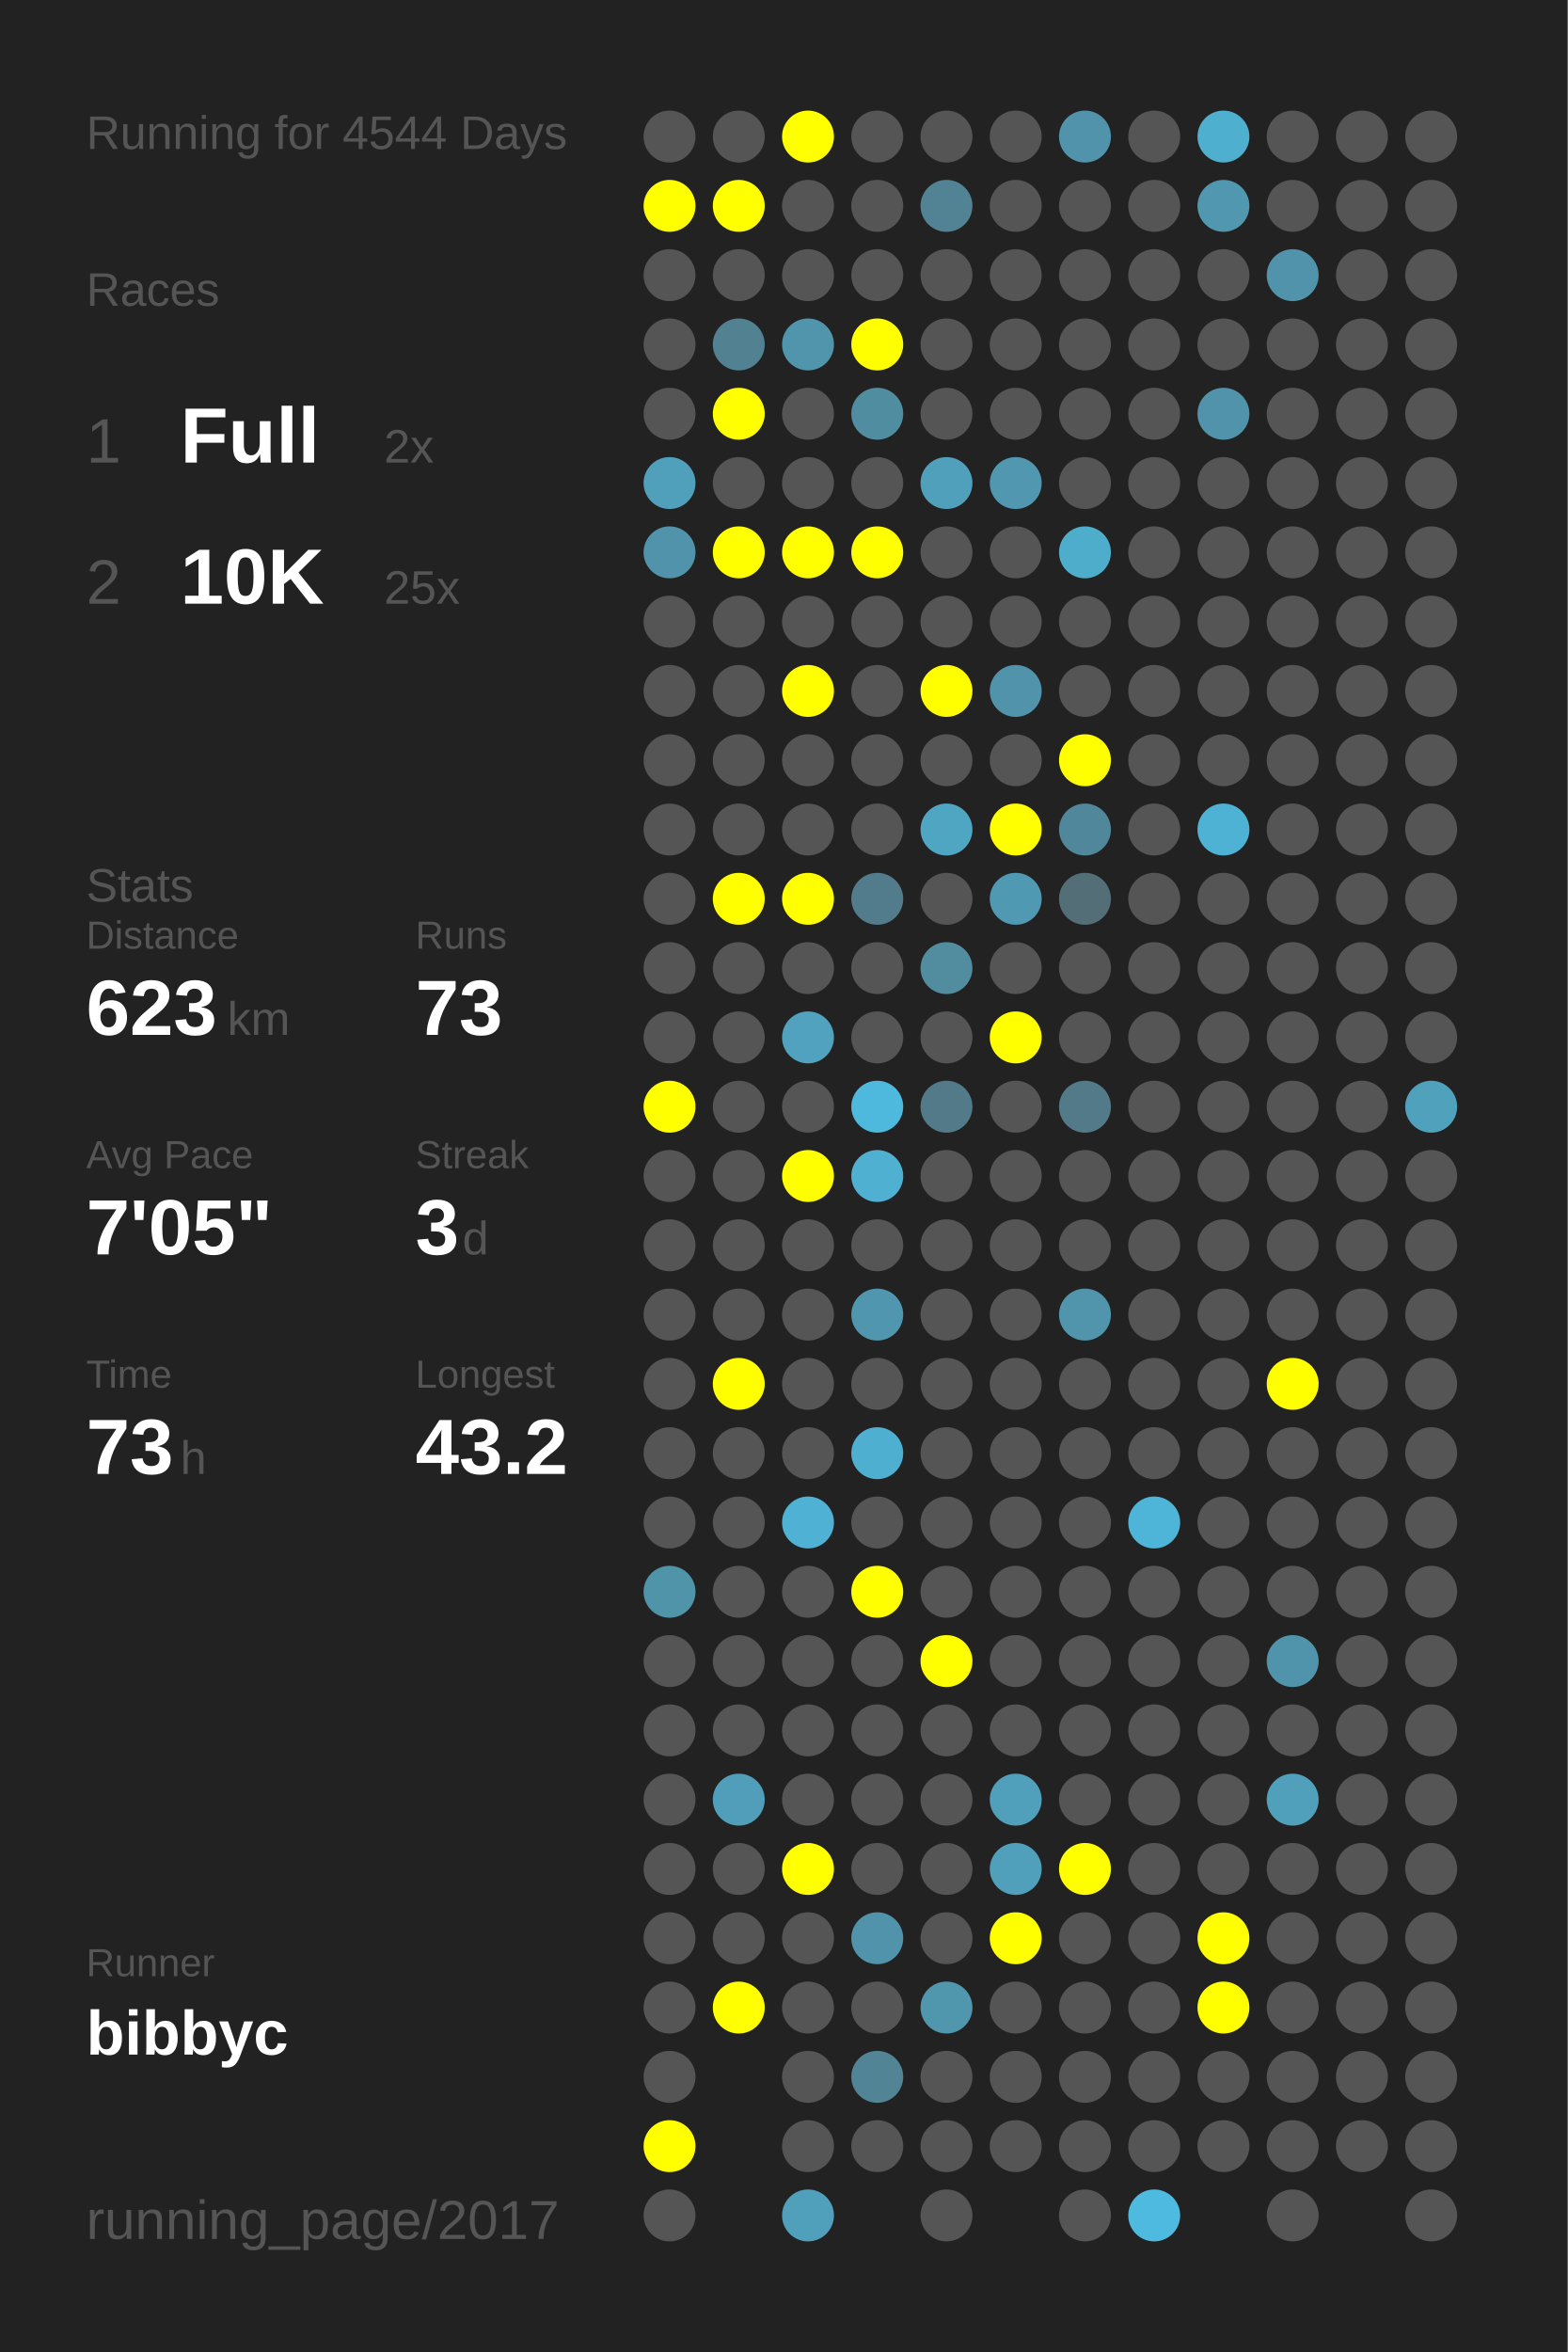
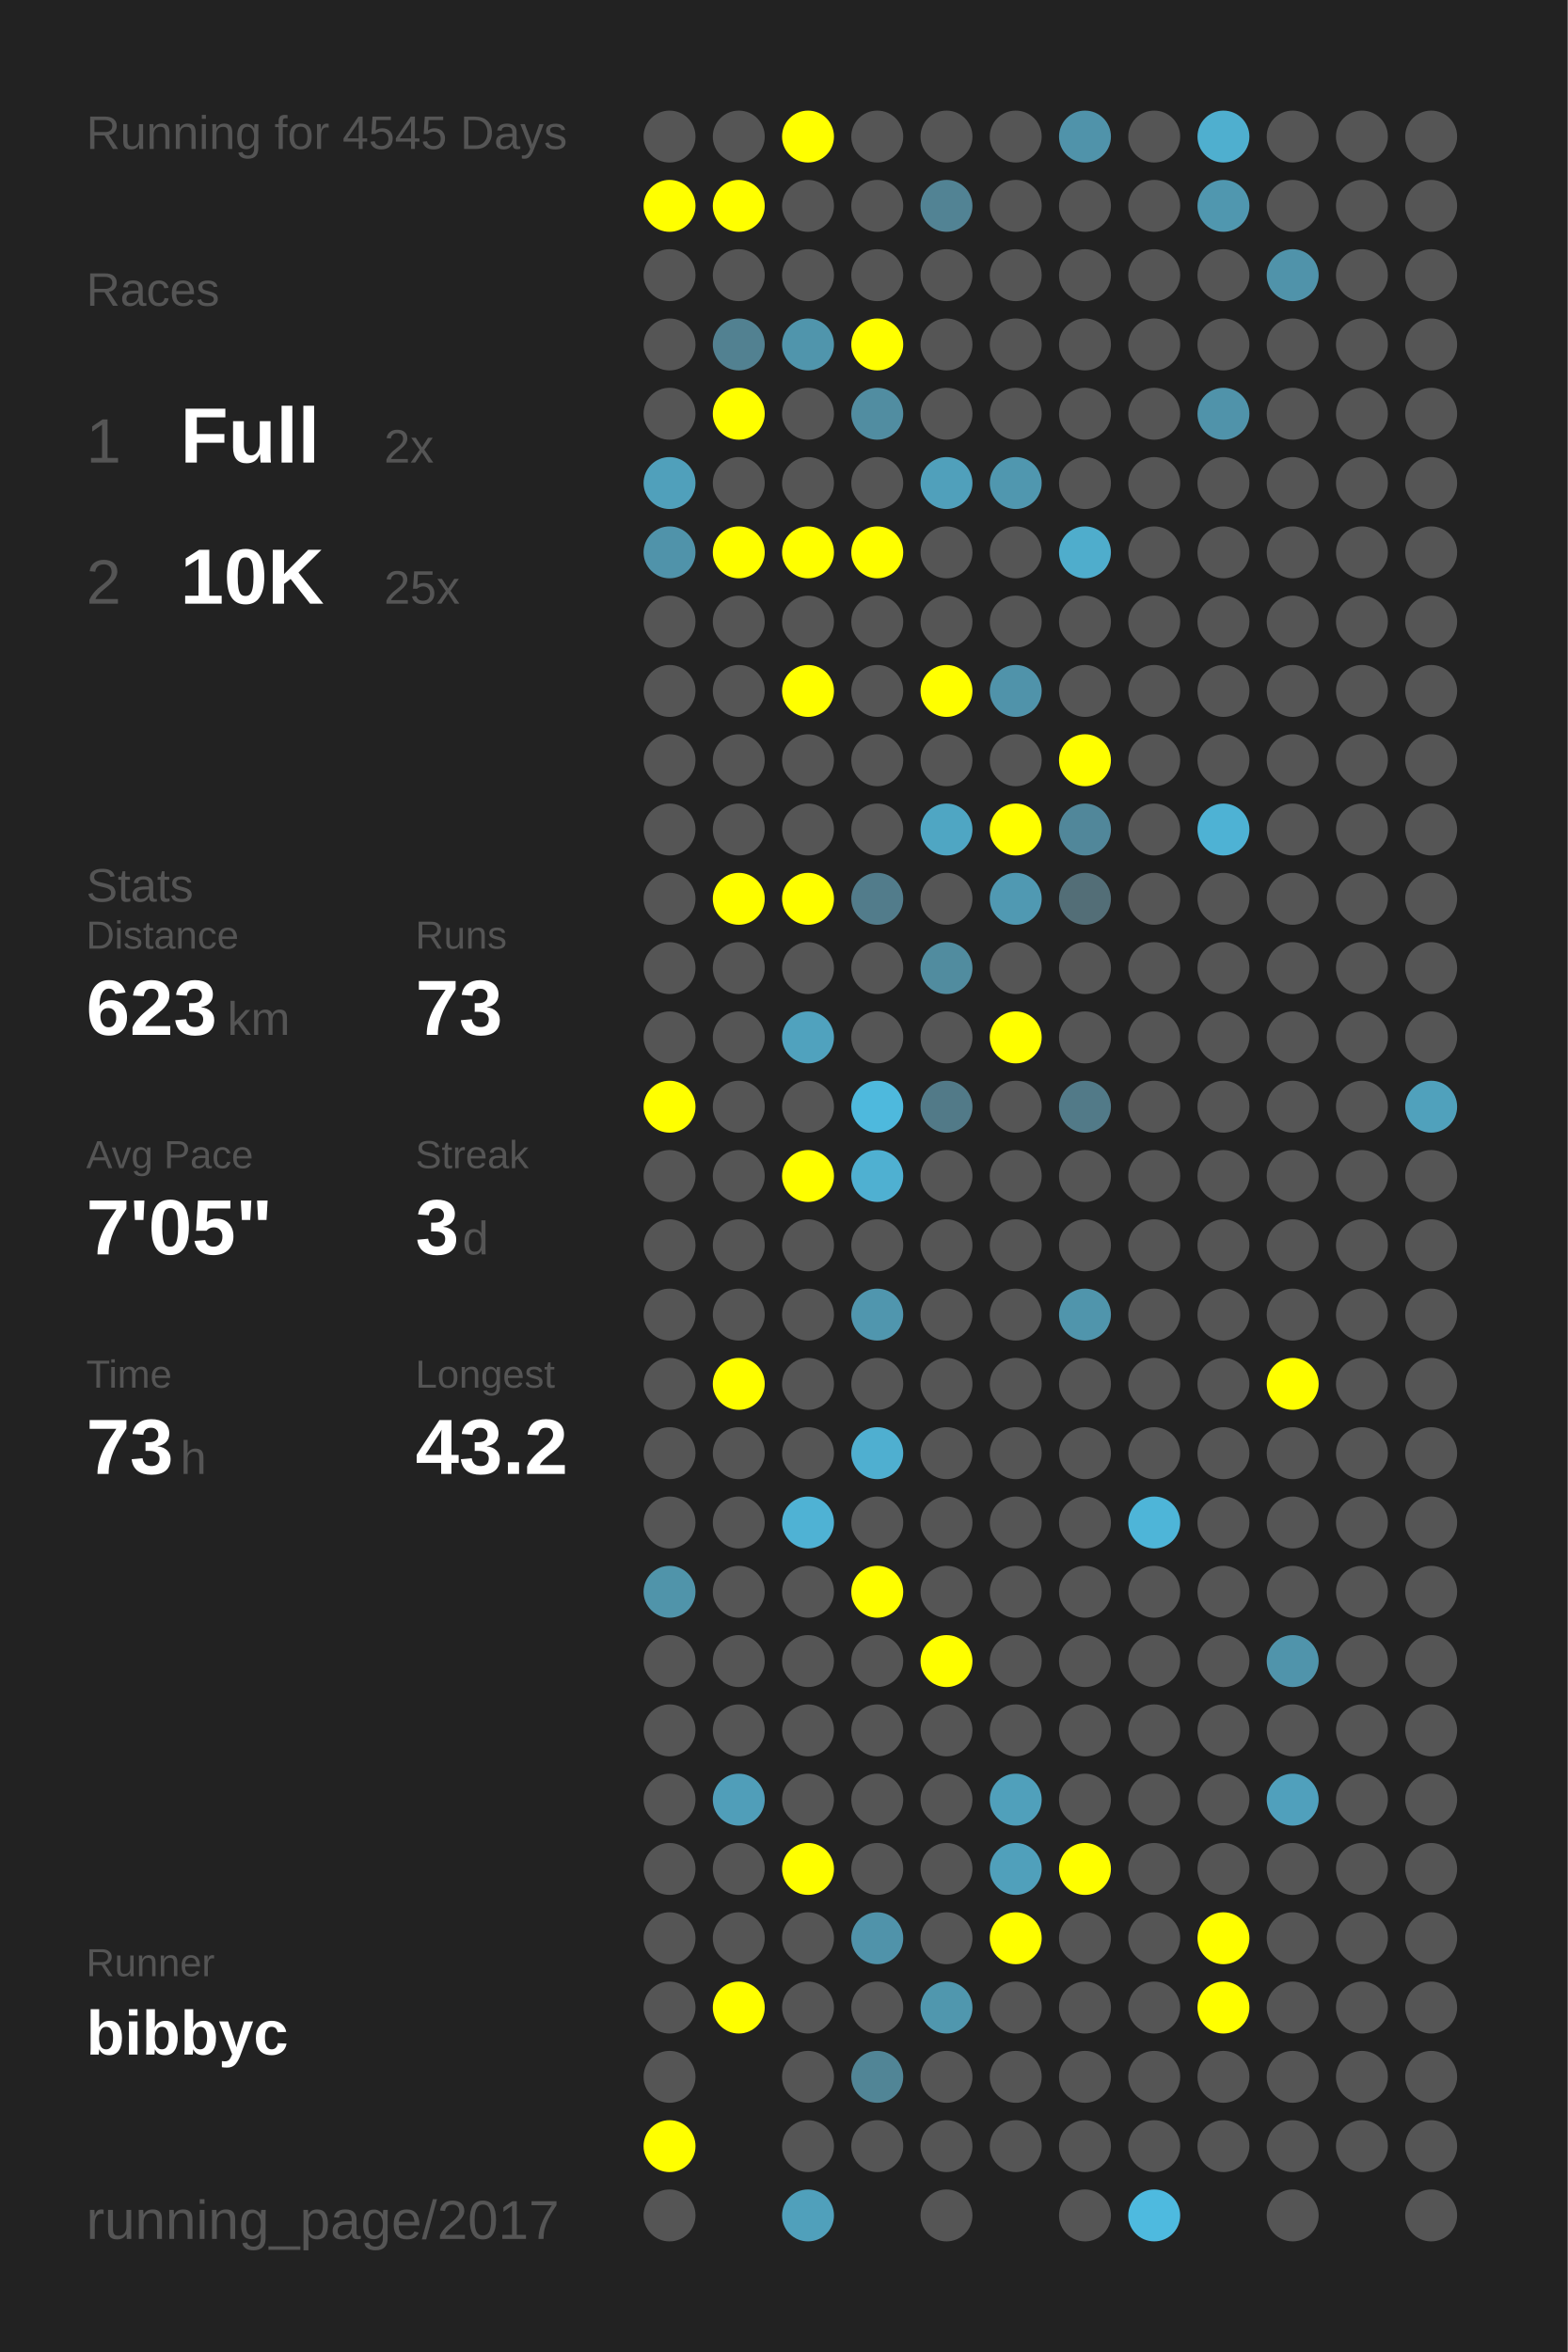
<svg xmlns="http://www.w3.org/2000/svg" baseProfile="full" height="300mm" version="1.1" viewBox="0,0,200,300" width="200mm">
  <defs />
  <rect fill="#222222" height="300" width="200" x="0" y="0" />
-   <text fill="#555555" style="font-size:6px; font-family:Arial;" x="11" y="19">Running for 4544 Days</text>
+   <text fill="#555555" style="font-size:6px; font-family:Arial;" x="11" y="19">Running for 4545 Days</text>
  <text fill="#555555" style="font-size:6px; font-family:Arial;" x="11" y="39">Races</text>
  <text fill="#555555" style="font-size:8px; font-family:Arial;" x="11" y="59">1</text>
  <text fill="#FFFFFF" style="font-size:10px; font-family:Arial; font-weight:bold;" x="23" y="59">Full</text>
  <text fill="#555555" style="font-size:6px; font-family:Arial;" x="49" y="59">2x</text>
  <text fill="#555555" style="font-size:8px; font-family:Arial;" x="11" y="77">2</text>
  <text fill="#FFFFFF" style="font-size:10px; font-family:Arial; font-weight:bold;" x="23" y="77">10K</text>
  <text fill="#555555" style="font-size:6px; font-family:Arial;" x="49" y="77">25x</text>
  <text fill="#555555" style="font-size:6px; font-family:Arial;" x="11" y="115">Stats</text>
  <text fill="#555555" style="font-size:5px; font-family:Arial;" x="11" y="121">Distance</text>
  <text fill="#FFFFFF" style="font-size:10px; font-family:Arial; font-weight:bold;" x="11" y="132">623</text>
  <text fill="#555555" style="font-size:6px; font-family:Arial;" x="29" y="132">km</text>
  <text fill="#555555" style="font-size:5px; font-family:Arial;" x="53" y="121">Runs</text>
  <text fill="#FFFFFF" style="font-size:10px; font-family:Arial; font-weight:bold;" x="53" y="132">73</text>
  <text fill="#555555" style="font-size:5px; font-family:Arial;" x="11" y="149">Avg Pace</text>
  <text fill="#FFFFFF" style="font-size:10px; font-family:Arial; font-weight:bold;" x="11" y="160">7'05"</text>
  <text fill="#555555" style="font-size:5px; font-family:Arial;" x="53" y="149">Streak</text>
  <text fill="#FFFFFF" style="font-size:10px; font-family:Arial; font-weight:bold;" x="53" y="160">3</text>
  <text fill="#555555" style="font-size:6px; font-family:Arial;" x="59" y="160">d</text>
  <text fill="#555555" style="font-size:5px; font-family:Arial;" x="11" y="177">Time</text>
  <text fill="#FFFFFF" style="font-size:10px; font-family:Arial; font-weight:bold;" x="11" y="188">73</text>
  <text fill="#555555" style="font-size:6px; font-family:Arial;" x="23" y="188">h</text>
  <text fill="#555555" style="font-size:5px; font-family:Arial;" x="53" y="177">Longest</text>
  <text fill="#FFFFFF" style="font-size:10px; font-family:Arial; font-weight:bold;" x="53" y="188">43.2</text>
  <text fill="#555555" style="font-size:5px; font-family:Arial;" x="11" y="252.065">Runner</text>
  <text fill="#FFFFFF" style="font-size:8px; font-family:Arial; font-weight:bold;" x="11" y="262.065">bibbyc</text>
  <text fill="#555555" style="font-size:7px; font-family:Arial;" x="11" y="285.581">running_page/2017</text>
  <circle cx="85.417" cy="17.419" fill="#555555" r="3.312" />
  <circle cx="85.417" cy="26.258" fill="#FFFF00" r="3.312" />
  <circle cx="85.417" cy="35.097" fill="#555555" r="3.312" />
  <circle cx="85.417" cy="43.935" fill="#555555" r="3.312" />
  <circle cx="85.417" cy="52.774" fill="#555555" r="3.312" />
  <circle cx="85.417" cy="61.613" fill="#50a0bb" r="3.312" />
  <circle cx="85.417" cy="70.452" fill="#5093aa" r="3.312" />
  <circle cx="85.417" cy="79.29" fill="#555555" r="3.312" />
  <circle cx="85.417" cy="88.129" fill="#555555" r="3.312" />
  <circle cx="85.417" cy="96.968" fill="#555555" r="3.312" />
  <circle cx="85.417" cy="105.806" fill="#555555" r="3.312" />
  <circle cx="85.417" cy="114.645" fill="#555555" r="3.312" />
  <circle cx="85.417" cy="123.484" fill="#555555" r="3.312" />
  <circle cx="85.417" cy="132.323" fill="#555555" r="3.312" />
  <circle cx="85.417" cy="141.161" fill="#FFFF00" r="3.312" />
  <circle cx="85.417" cy="150" fill="#555555" r="3.312" />
  <circle cx="85.417" cy="158.839" fill="#555555" r="3.312" />
  <circle cx="85.417" cy="167.677" fill="#555555" r="3.312" />
  <circle cx="85.417" cy="176.516" fill="#555555" r="3.312" />
  <circle cx="85.417" cy="185.355" fill="#555555" r="3.312" />
  <circle cx="85.417" cy="194.194" fill="#555555" r="3.312" />
  <circle cx="85.417" cy="203.032" fill="#5094aa" r="3.312" />
  <circle cx="85.417" cy="211.871" fill="#555555" r="3.312" />
  <circle cx="85.417" cy="220.71" fill="#555555" r="3.312" />
  <circle cx="85.417" cy="229.548" fill="#555555" r="3.312" />
  <circle cx="85.417" cy="238.387" fill="#555555" r="3.312" />
  <circle cx="85.417" cy="247.226" fill="#555555" r="3.312" />
  <circle cx="85.417" cy="256.065" fill="#555555" r="3.312" />
  <circle cx="85.417" cy="264.903" fill="#555555" r="3.312" />
  <circle cx="85.417" cy="273.742" fill="#FFFF00" r="3.312" />
  <circle cx="85.417" cy="282.581" fill="#555555" r="3.312" />
  <circle cx="94.25" cy="17.419" fill="#555555" r="3.312" />
  <circle cx="94.25" cy="26.258" fill="#FFFF00" r="3.312" />
  <circle cx="94.25" cy="35.097" fill="#555555" r="3.312" />
  <circle cx="94.25" cy="43.935" fill="#528191" r="3.312" />
  <circle cx="94.25" cy="52.774" fill="#FFFF00" r="3.312" />
  <circle cx="94.25" cy="61.613" fill="#555555" r="3.312" />
  <circle cx="94.25" cy="70.452" fill="#FFFF00" r="3.312" />
  <circle cx="94.25" cy="79.29" fill="#555555" r="3.312" />
  <circle cx="94.25" cy="88.129" fill="#555555" r="3.312" />
  <circle cx="94.25" cy="96.968" fill="#555555" r="3.312" />
  <circle cx="94.25" cy="105.806" fill="#555555" r="3.312" />
  <circle cx="94.25" cy="114.645" fill="#FFFF00" r="3.312" />
  <circle cx="94.25" cy="123.484" fill="#555555" r="3.312" />
  <circle cx="94.25" cy="132.323" fill="#555555" r="3.312" />
  <circle cx="94.25" cy="141.161" fill="#555555" r="3.312" />
  <circle cx="94.25" cy="150" fill="#555555" r="3.312" />
  <circle cx="94.25" cy="158.839" fill="#555555" r="3.312" />
  <circle cx="94.25" cy="167.677" fill="#555555" r="3.312" />
  <circle cx="94.25" cy="176.516" fill="#FFFF00" r="3.312" />
  <circle cx="94.25" cy="185.355" fill="#555555" r="3.312" />
  <circle cx="94.25" cy="194.194" fill="#555555" r="3.312" />
  <circle cx="94.25" cy="203.032" fill="#555555" r="3.312" />
  <circle cx="94.25" cy="211.871" fill="#555555" r="3.312" />
  <circle cx="94.25" cy="220.71" fill="#555555" r="3.312" />
  <circle cx="94.25" cy="229.548" fill="#509eb9" r="3.312" />
  <circle cx="94.25" cy="238.387" fill="#555555" r="3.312" />
  <circle cx="94.25" cy="247.226" fill="#555555" r="3.312" />
  <circle cx="94.25" cy="256.065" fill="#FFFF00" r="3.312" />
  <circle cx="103.083" cy="17.419" fill="#FFFF00" r="3.312" />
  <circle cx="103.083" cy="26.258" fill="#555555" r="3.312" />
  <circle cx="103.083" cy="35.097" fill="#555555" r="3.312" />
  <circle cx="103.083" cy="43.935" fill="#5095ac" r="3.312" />
  <circle cx="103.083" cy="52.774" fill="#555555" r="3.312" />
  <circle cx="103.083" cy="61.613" fill="#555555" r="3.312" />
  <circle cx="103.083" cy="70.452" fill="#FFFF00" r="3.312" />
  <circle cx="103.083" cy="79.29" fill="#555555" r="3.312" />
  <circle cx="103.083" cy="88.129" fill="#FFFF00" r="3.312" />
  <circle cx="103.083" cy="96.968" fill="#555555" r="3.312" />
  <circle cx="103.083" cy="105.806" fill="#555555" r="3.312" />
  <circle cx="103.083" cy="114.645" fill="#FFFF00" r="3.312" />
  <circle cx="103.083" cy="123.484" fill="#555555" r="3.312" />
  <circle cx="103.083" cy="132.323" fill="#50a2be" r="3.312" />
  <circle cx="103.083" cy="141.161" fill="#555555" r="3.312" />
  <circle cx="103.083" cy="150" fill="#FFFF00" r="3.312" />
  <circle cx="103.083" cy="158.839" fill="#555555" r="3.312" />
  <circle cx="103.083" cy="167.677" fill="#555555" r="3.312" />
  <circle cx="103.083" cy="176.516" fill="#555555" r="3.312" />
  <circle cx="103.083" cy="185.355" fill="#555555" r="3.312" />
  <circle cx="103.083" cy="194.194" fill="#4fb2d4" r="3.312" />
  <circle cx="103.083" cy="203.032" fill="#555555" r="3.312" />
  <circle cx="103.083" cy="211.871" fill="#555555" r="3.312" />
  <circle cx="103.083" cy="220.71" fill="#555555" r="3.312" />
  <circle cx="103.083" cy="229.548" fill="#555555" r="3.312" />
  <circle cx="103.083" cy="238.387" fill="#FFFF00" r="3.312" />
  <circle cx="103.083" cy="247.226" fill="#555555" r="3.312" />
  <circle cx="103.083" cy="256.065" fill="#555555" r="3.312" />
  <circle cx="103.083" cy="264.903" fill="#555555" r="3.312" />
  <circle cx="103.083" cy="273.742" fill="#555555" r="3.312" />
  <circle cx="103.083" cy="282.581" fill="#50a0bb" r="3.312" />
  <circle cx="111.917" cy="17.419" fill="#555555" r="3.312" />
  <circle cx="111.917" cy="26.258" fill="#555555" r="3.312" />
  <circle cx="111.917" cy="35.097" fill="#555555" r="3.312" />
  <circle cx="111.917" cy="43.935" fill="#FFFF00" r="3.312" />
  <circle cx="111.917" cy="52.774" fill="#518da1" r="3.312" />
  <circle cx="111.917" cy="61.613" fill="#555555" r="3.312" />
  <circle cx="111.917" cy="70.452" fill="#FFFF00" r="3.312" />
  <circle cx="111.917" cy="79.29" fill="#555555" r="3.312" />
  <circle cx="111.917" cy="88.129" fill="#555555" r="3.312" />
  <circle cx="111.917" cy="96.968" fill="#555555" r="3.312" />
  <circle cx="111.917" cy="105.806" fill="#555555" r="3.312" />
  <circle cx="111.917" cy="114.645" fill="#527c8b" r="3.312" />
  <circle cx="111.917" cy="123.484" fill="#555555" r="3.312" />
  <circle cx="111.917" cy="132.323" fill="#555555" r="3.312" />
  <circle cx="111.917" cy="141.161" fill="#4eb9dd" r="3.312" />
  <circle cx="111.917" cy="150" fill="#4fb0d1" r="3.312" />
  <circle cx="111.917" cy="158.839" fill="#555555" r="3.312" />
  <circle cx="111.917" cy="167.677" fill="#5096ae" r="3.312" />
  <circle cx="111.917" cy="176.516" fill="#555555" r="3.312" />
  <circle cx="111.917" cy="185.355" fill="#4fafd0" r="3.312" />
  <circle cx="111.917" cy="194.194" fill="#555555" r="3.312" />
  <circle cx="111.917" cy="203.032" fill="#FFFF00" r="3.312" />
  <circle cx="111.917" cy="211.871" fill="#555555" r="3.312" />
  <circle cx="111.917" cy="220.71" fill="#555555" r="3.312" />
  <circle cx="111.917" cy="229.548" fill="#555555" r="3.312" />
  <circle cx="111.917" cy="238.387" fill="#555555" r="3.312" />
  <circle cx="111.917" cy="247.226" fill="#5093aa" r="3.312" />
  <circle cx="111.917" cy="256.065" fill="#555555" r="3.312" />
  <circle cx="111.917" cy="264.903" fill="#518596" r="3.312" />
  <circle cx="111.917" cy="273.742" fill="#555555" r="3.312" />
  <circle cx="120.75" cy="17.419" fill="#555555" r="3.312" />
  <circle cx="120.75" cy="26.258" fill="#528394" r="3.312" />
  <circle cx="120.75" cy="35.097" fill="#555555" r="3.312" />
  <circle cx="120.75" cy="43.935" fill="#555555" r="3.312" />
  <circle cx="120.75" cy="52.774" fill="#555555" r="3.312" />
  <circle cx="120.75" cy="61.613" fill="#50a0bb" r="3.312" />
  <circle cx="120.75" cy="70.452" fill="#555555" r="3.312" />
  <circle cx="120.75" cy="79.29" fill="#555555" r="3.312" />
  <circle cx="120.75" cy="88.129" fill="#FFFF00" r="3.312" />
  <circle cx="120.75" cy="96.968" fill="#555555" r="3.312" />
  <circle cx="120.75" cy="105.806" fill="#4fa6c3" r="3.312" />
  <circle cx="120.75" cy="114.645" fill="#555555" r="3.312" />
  <circle cx="120.75" cy="123.484" fill="#518c9f" r="3.312" />
  <circle cx="120.75" cy="132.323" fill="#555555" r="3.312" />
  <circle cx="120.75" cy="141.161" fill="#527a88" r="3.312" />
  <circle cx="120.75" cy="150" fill="#555555" r="3.312" />
  <circle cx="120.75" cy="158.839" fill="#555555" r="3.312" />
  <circle cx="120.75" cy="167.677" fill="#555555" r="3.312" />
  <circle cx="120.75" cy="176.516" fill="#555555" r="3.312" />
  <circle cx="120.75" cy="185.355" fill="#555555" r="3.312" />
  <circle cx="120.75" cy="194.194" fill="#555555" r="3.312" />
  <circle cx="120.75" cy="203.032" fill="#555555" r="3.312" />
  <circle cx="120.75" cy="211.871" fill="#FFFF00" r="3.312" />
  <circle cx="120.75" cy="220.71" fill="#555555" r="3.312" />
  <circle cx="120.75" cy="229.548" fill="#555555" r="3.312" />
  <circle cx="120.75" cy="238.387" fill="#555555" r="3.312" />
  <circle cx="120.75" cy="247.226" fill="#555555" r="3.312" />
  <circle cx="120.75" cy="256.065" fill="#5097ae" r="3.312" />
  <circle cx="120.75" cy="264.903" fill="#555555" r="3.312" />
  <circle cx="120.75" cy="273.742" fill="#555555" r="3.312" />
  <circle cx="120.75" cy="282.581" fill="#555555" r="3.312" />
  <circle cx="129.583" cy="17.419" fill="#555555" r="3.312" />
  <circle cx="129.583" cy="26.258" fill="#555555" r="3.312" />
  <circle cx="129.583" cy="35.097" fill="#555555" r="3.312" />
  <circle cx="129.583" cy="43.935" fill="#555555" r="3.312" />
  <circle cx="129.583" cy="52.774" fill="#555555" r="3.312" />
  <circle cx="129.583" cy="61.613" fill="#5097af" r="3.312" />
  <circle cx="129.583" cy="70.452" fill="#555555" r="3.312" />
  <circle cx="129.583" cy="79.29" fill="#555555" r="3.312" />
  <circle cx="129.583" cy="88.129" fill="#5093aa" r="3.312" />
  <circle cx="129.583" cy="96.968" fill="#555555" r="3.312" />
  <circle cx="129.583" cy="105.806" fill="#FFFF00" r="3.312" />
  <circle cx="129.583" cy="114.645" fill="#5099b2" r="3.312" />
  <circle cx="129.583" cy="123.484" fill="#555555" r="3.312" />
  <circle cx="129.583" cy="132.323" fill="#FFFF00" r="3.312" />
  <circle cx="129.583" cy="141.161" fill="#555555" r="3.312" />
  <circle cx="129.583" cy="150" fill="#555555" r="3.312" />
  <circle cx="129.583" cy="158.839" fill="#555555" r="3.312" />
  <circle cx="129.583" cy="167.677" fill="#555555" r="3.312" />
  <circle cx="129.583" cy="176.516" fill="#555555" r="3.312" />
  <circle cx="129.583" cy="185.355" fill="#555555" r="3.312" />
  <circle cx="129.583" cy="194.194" fill="#555555" r="3.312" />
  <circle cx="129.583" cy="203.032" fill="#555555" r="3.312" />
  <circle cx="129.583" cy="211.871" fill="#555555" r="3.312" />
  <circle cx="129.583" cy="220.71" fill="#555555" r="3.312" />
  <circle cx="129.583" cy="229.548" fill="#50a0bb" r="3.312" />
  <circle cx="129.583" cy="238.387" fill="#50a0bb" r="3.312" />
  <circle cx="129.583" cy="247.226" fill="#FFFF00" r="3.312" />
  <circle cx="129.583" cy="256.065" fill="#555555" r="3.312" />
  <circle cx="129.583" cy="264.903" fill="#555555" r="3.312" />
  <circle cx="129.583" cy="273.742" fill="#555555" r="3.312" />
  <circle cx="138.417" cy="17.419" fill="#5093aa" r="3.312" />
  <circle cx="138.417" cy="26.258" fill="#555555" r="3.312" />
  <circle cx="138.417" cy="35.097" fill="#555555" r="3.312" />
  <circle cx="138.417" cy="43.935" fill="#555555" r="3.312" />
  <circle cx="138.417" cy="52.774" fill="#555555" r="3.312" />
  <circle cx="138.417" cy="61.613" fill="#555555" r="3.312" />
  <circle cx="138.417" cy="70.452" fill="#4fadcc" r="3.312" />
  <circle cx="138.417" cy="79.29" fill="#555555" r="3.312" />
  <circle cx="138.417" cy="88.129" fill="#555555" r="3.312" />
  <circle cx="138.417" cy="96.968" fill="#FFFF00" r="3.312" />
  <circle cx="138.417" cy="105.806" fill="#51879a" r="3.312" />
  <circle cx="138.417" cy="114.645" fill="#536e77" r="3.312" />
  <circle cx="138.417" cy="123.484" fill="#555555" r="3.312" />
  <circle cx="138.417" cy="132.323" fill="#555555" r="3.312" />
  <circle cx="138.417" cy="141.161" fill="#527a88" r="3.312" />
  <circle cx="138.417" cy="150" fill="#555555" r="3.312" />
  <circle cx="138.417" cy="158.839" fill="#555555" r="3.312" />
  <circle cx="138.417" cy="167.677" fill="#5095ac" r="3.312" />
  <circle cx="138.417" cy="176.516" fill="#555555" r="3.312" />
  <circle cx="138.417" cy="185.355" fill="#555555" r="3.312" />
  <circle cx="138.417" cy="194.194" fill="#555555" r="3.312" />
  <circle cx="138.417" cy="203.032" fill="#555555" r="3.312" />
  <circle cx="138.417" cy="211.871" fill="#555555" r="3.312" />
  <circle cx="138.417" cy="220.71" fill="#555555" r="3.312" />
  <circle cx="138.417" cy="229.548" fill="#555555" r="3.312" />
  <circle cx="138.417" cy="238.387" fill="#FFFF00" r="3.312" />
  <circle cx="138.417" cy="247.226" fill="#555555" r="3.312" />
  <circle cx="138.417" cy="256.065" fill="#555555" r="3.312" />
  <circle cx="138.417" cy="264.903" fill="#555555" r="3.312" />
  <circle cx="138.417" cy="273.742" fill="#555555" r="3.312" />
  <circle cx="138.417" cy="282.581" fill="#555555" r="3.312" />
  <circle cx="147.25" cy="17.419" fill="#555555" r="3.312" />
  <circle cx="147.25" cy="26.258" fill="#555555" r="3.312" />
  <circle cx="147.25" cy="35.097" fill="#555555" r="3.312" />
  <circle cx="147.25" cy="43.935" fill="#555555" r="3.312" />
  <circle cx="147.25" cy="52.774" fill="#555555" r="3.312" />
  <circle cx="147.25" cy="61.613" fill="#555555" r="3.312" />
  <circle cx="147.25" cy="70.452" fill="#555555" r="3.312" />
  <circle cx="147.25" cy="79.29" fill="#555555" r="3.312" />
  <circle cx="147.25" cy="88.129" fill="#555555" r="3.312" />
  <circle cx="147.25" cy="96.968" fill="#555555" r="3.312" />
  <circle cx="147.25" cy="105.806" fill="#555555" r="3.312" />
  <circle cx="147.25" cy="114.645" fill="#555555" r="3.312" />
  <circle cx="147.25" cy="123.484" fill="#555555" r="3.312" />
  <circle cx="147.25" cy="132.323" fill="#555555" r="3.312" />
  <circle cx="147.25" cy="141.161" fill="#555555" r="3.312" />
  <circle cx="147.25" cy="150" fill="#555555" r="3.312" />
  <circle cx="147.25" cy="158.839" fill="#555555" r="3.312" />
  <circle cx="147.25" cy="167.677" fill="#555555" r="3.312" />
  <circle cx="147.25" cy="176.516" fill="#555555" r="3.312" />
  <circle cx="147.25" cy="185.355" fill="#555555" r="3.312" />
  <circle cx="147.25" cy="194.194" fill="#4eb5d8" r="3.312" />
  <circle cx="147.25" cy="203.032" fill="#555555" r="3.312" />
  <circle cx="147.25" cy="211.871" fill="#555555" r="3.312" />
  <circle cx="147.25" cy="220.71" fill="#555555" r="3.312" />
  <circle cx="147.25" cy="229.548" fill="#555555" r="3.312" />
  <circle cx="147.25" cy="238.387" fill="#555555" r="3.312" />
  <circle cx="147.25" cy="247.226" fill="#555555" r="3.312" />
  <circle cx="147.25" cy="256.065" fill="#555555" r="3.312" />
  <circle cx="147.25" cy="264.903" fill="#555555" r="3.312" />
  <circle cx="147.25" cy="273.742" fill="#555555" r="3.312" />
  <circle cx="147.25" cy="282.581" fill="#4ebadf" r="3.312" />
  <circle cx="156.083" cy="17.419" fill="#4fafcf" r="3.312" />
  <circle cx="156.083" cy="26.258" fill="#5097af" r="3.312" />
  <circle cx="156.083" cy="35.097" fill="#555555" r="3.312" />
  <circle cx="156.083" cy="43.935" fill="#555555" r="3.312" />
  <circle cx="156.083" cy="52.774" fill="#5093aa" r="3.312" />
  <circle cx="156.083" cy="61.613" fill="#555555" r="3.312" />
  <circle cx="156.083" cy="70.452" fill="#555555" r="3.312" />
  <circle cx="156.083" cy="79.29" fill="#555555" r="3.312" />
  <circle cx="156.083" cy="88.129" fill="#555555" r="3.312" />
  <circle cx="156.083" cy="96.968" fill="#555555" r="3.312" />
  <circle cx="156.083" cy="105.806" fill="#4eb2d4" r="3.312" />
  <circle cx="156.083" cy="114.645" fill="#555555" r="3.312" />
  <circle cx="156.083" cy="123.484" fill="#555555" r="3.312" />
  <circle cx="156.083" cy="132.323" fill="#555555" r="3.312" />
  <circle cx="156.083" cy="141.161" fill="#555555" r="3.312" />
  <circle cx="156.083" cy="150" fill="#555555" r="3.312" />
  <circle cx="156.083" cy="158.839" fill="#555555" r="3.312" />
  <circle cx="156.083" cy="167.677" fill="#555555" r="3.312" />
  <circle cx="156.083" cy="176.516" fill="#555555" r="3.312" />
  <circle cx="156.083" cy="185.355" fill="#555555" r="3.312" />
  <circle cx="156.083" cy="194.194" fill="#555555" r="3.312" />
  <circle cx="156.083" cy="203.032" fill="#555555" r="3.312" />
  <circle cx="156.083" cy="211.871" fill="#555555" r="3.312" />
  <circle cx="156.083" cy="220.71" fill="#555555" r="3.312" />
  <circle cx="156.083" cy="229.548" fill="#555555" r="3.312" />
  <circle cx="156.083" cy="238.387" fill="#555555" r="3.312" />
  <circle cx="156.083" cy="247.226" fill="#FFFF00" r="3.312" />
  <circle cx="156.083" cy="256.065" fill="#FFFF00" r="3.312" />
  <circle cx="156.083" cy="264.903" fill="#555555" r="3.312" />
  <circle cx="156.083" cy="273.742" fill="#555555" r="3.312" />
  <circle cx="164.917" cy="17.419" fill="#555555" r="3.312" />
  <circle cx="164.917" cy="26.258" fill="#555555" r="3.312" />
  <circle cx="164.917" cy="35.097" fill="#5093aa" r="3.312" />
  <circle cx="164.917" cy="43.935" fill="#555555" r="3.312" />
  <circle cx="164.917" cy="52.774" fill="#555555" r="3.312" />
  <circle cx="164.917" cy="61.613" fill="#555555" r="3.312" />
  <circle cx="164.917" cy="70.452" fill="#555555" r="3.312" />
  <circle cx="164.917" cy="79.29" fill="#555555" r="3.312" />
  <circle cx="164.917" cy="88.129" fill="#555555" r="3.312" />
  <circle cx="164.917" cy="96.968" fill="#555555" r="3.312" />
  <circle cx="164.917" cy="105.806" fill="#555555" r="3.312" />
  <circle cx="164.917" cy="114.645" fill="#555555" r="3.312" />
  <circle cx="164.917" cy="123.484" fill="#555555" r="3.312" />
  <circle cx="164.917" cy="132.323" fill="#555555" r="3.312" />
  <circle cx="164.917" cy="141.161" fill="#555555" r="3.312" />
  <circle cx="164.917" cy="150" fill="#555555" r="3.312" />
  <circle cx="164.917" cy="158.839" fill="#555555" r="3.312" />
  <circle cx="164.917" cy="167.677" fill="#555555" r="3.312" />
  <circle cx="164.917" cy="176.516" fill="#FFFF00" r="3.312" />
  <circle cx="164.917" cy="185.355" fill="#555555" r="3.312" />
  <circle cx="164.917" cy="194.194" fill="#555555" r="3.312" />
  <circle cx="164.917" cy="203.032" fill="#555555" r="3.312" />
  <circle cx="164.917" cy="211.871" fill="#5094ab" r="3.312" />
  <circle cx="164.917" cy="220.71" fill="#555555" r="3.312" />
  <circle cx="164.917" cy="229.548" fill="#50a0bc" r="3.312" />
  <circle cx="164.917" cy="238.387" fill="#555555" r="3.312" />
  <circle cx="164.917" cy="247.226" fill="#555555" r="3.312" />
  <circle cx="164.917" cy="256.065" fill="#555555" r="3.312" />
  <circle cx="164.917" cy="264.903" fill="#555555" r="3.312" />
  <circle cx="164.917" cy="273.742" fill="#555555" r="3.312" />
  <circle cx="164.917" cy="282.581" fill="#555555" r="3.312" />
  <circle cx="173.75" cy="17.419" fill="#555555" r="3.312" />
  <circle cx="173.75" cy="26.258" fill="#555555" r="3.312" />
  <circle cx="173.75" cy="35.097" fill="#555555" r="3.312" />
  <circle cx="173.75" cy="43.935" fill="#555555" r="3.312" />
  <circle cx="173.75" cy="52.774" fill="#555555" r="3.312" />
  <circle cx="173.75" cy="61.613" fill="#555555" r="3.312" />
  <circle cx="173.75" cy="70.452" fill="#555555" r="3.312" />
  <circle cx="173.75" cy="79.29" fill="#555555" r="3.312" />
  <circle cx="173.75" cy="88.129" fill="#555555" r="3.312" />
  <circle cx="173.75" cy="96.968" fill="#555555" r="3.312" />
  <circle cx="173.75" cy="105.806" fill="#555555" r="3.312" />
  <circle cx="173.75" cy="114.645" fill="#555555" r="3.312" />
  <circle cx="173.75" cy="123.484" fill="#555555" r="3.312" />
  <circle cx="173.75" cy="132.323" fill="#555555" r="3.312" />
  <circle cx="173.75" cy="141.161" fill="#555555" r="3.312" />
  <circle cx="173.75" cy="150" fill="#555555" r="3.312" />
  <circle cx="173.75" cy="158.839" fill="#555555" r="3.312" />
  <circle cx="173.75" cy="167.677" fill="#555555" r="3.312" />
  <circle cx="173.75" cy="176.516" fill="#555555" r="3.312" />
  <circle cx="173.75" cy="185.355" fill="#555555" r="3.312" />
  <circle cx="173.75" cy="194.194" fill="#555555" r="3.312" />
  <circle cx="173.75" cy="203.032" fill="#555555" r="3.312" />
  <circle cx="173.75" cy="211.871" fill="#555555" r="3.312" />
  <circle cx="173.75" cy="220.71" fill="#555555" r="3.312" />
  <circle cx="173.75" cy="229.548" fill="#555555" r="3.312" />
  <circle cx="173.75" cy="238.387" fill="#555555" r="3.312" />
  <circle cx="173.75" cy="247.226" fill="#555555" r="3.312" />
  <circle cx="173.75" cy="256.065" fill="#555555" r="3.312" />
  <circle cx="173.75" cy="264.903" fill="#555555" r="3.312" />
  <circle cx="173.75" cy="273.742" fill="#555555" r="3.312" />
  <circle cx="182.583" cy="17.419" fill="#555555" r="3.312" />
  <circle cx="182.583" cy="26.258" fill="#555555" r="3.312" />
  <circle cx="182.583" cy="35.097" fill="#555555" r="3.312" />
  <circle cx="182.583" cy="43.935" fill="#555555" r="3.312" />
  <circle cx="182.583" cy="52.774" fill="#555555" r="3.312" />
  <circle cx="182.583" cy="61.613" fill="#555555" r="3.312" />
  <circle cx="182.583" cy="70.452" fill="#555555" r="3.312" />
  <circle cx="182.583" cy="79.29" fill="#555555" r="3.312" />
  <circle cx="182.583" cy="88.129" fill="#555555" r="3.312" />
  <circle cx="182.583" cy="96.968" fill="#555555" r="3.312" />
  <circle cx="182.583" cy="105.806" fill="#555555" r="3.312" />
  <circle cx="182.583" cy="114.645" fill="#555555" r="3.312" />
  <circle cx="182.583" cy="123.484" fill="#555555" r="3.312" />
  <circle cx="182.583" cy="132.323" fill="#555555" r="3.312" />
  <circle cx="182.583" cy="141.161" fill="#50a1bc" r="3.312" />
  <circle cx="182.583" cy="150" fill="#555555" r="3.312" />
  <circle cx="182.583" cy="158.839" fill="#555555" r="3.312" />
  <circle cx="182.583" cy="167.677" fill="#555555" r="3.312" />
  <circle cx="182.583" cy="176.516" fill="#555555" r="3.312" />
  <circle cx="182.583" cy="185.355" fill="#555555" r="3.312" />
  <circle cx="182.583" cy="194.194" fill="#555555" r="3.312" />
  <circle cx="182.583" cy="203.032" fill="#555555" r="3.312" />
  <circle cx="182.583" cy="211.871" fill="#555555" r="3.312" />
  <circle cx="182.583" cy="220.71" fill="#555555" r="3.312" />
  <circle cx="182.583" cy="229.548" fill="#555555" r="3.312" />
  <circle cx="182.583" cy="238.387" fill="#555555" r="3.312" />
  <circle cx="182.583" cy="247.226" fill="#555555" r="3.312" />
  <circle cx="182.583" cy="256.065" fill="#555555" r="3.312" />
  <circle cx="182.583" cy="264.903" fill="#555555" r="3.312" />
  <circle cx="182.583" cy="273.742" fill="#555555" r="3.312" />
  <circle cx="182.583" cy="282.581" fill="#555555" r="3.312" />
</svg>
